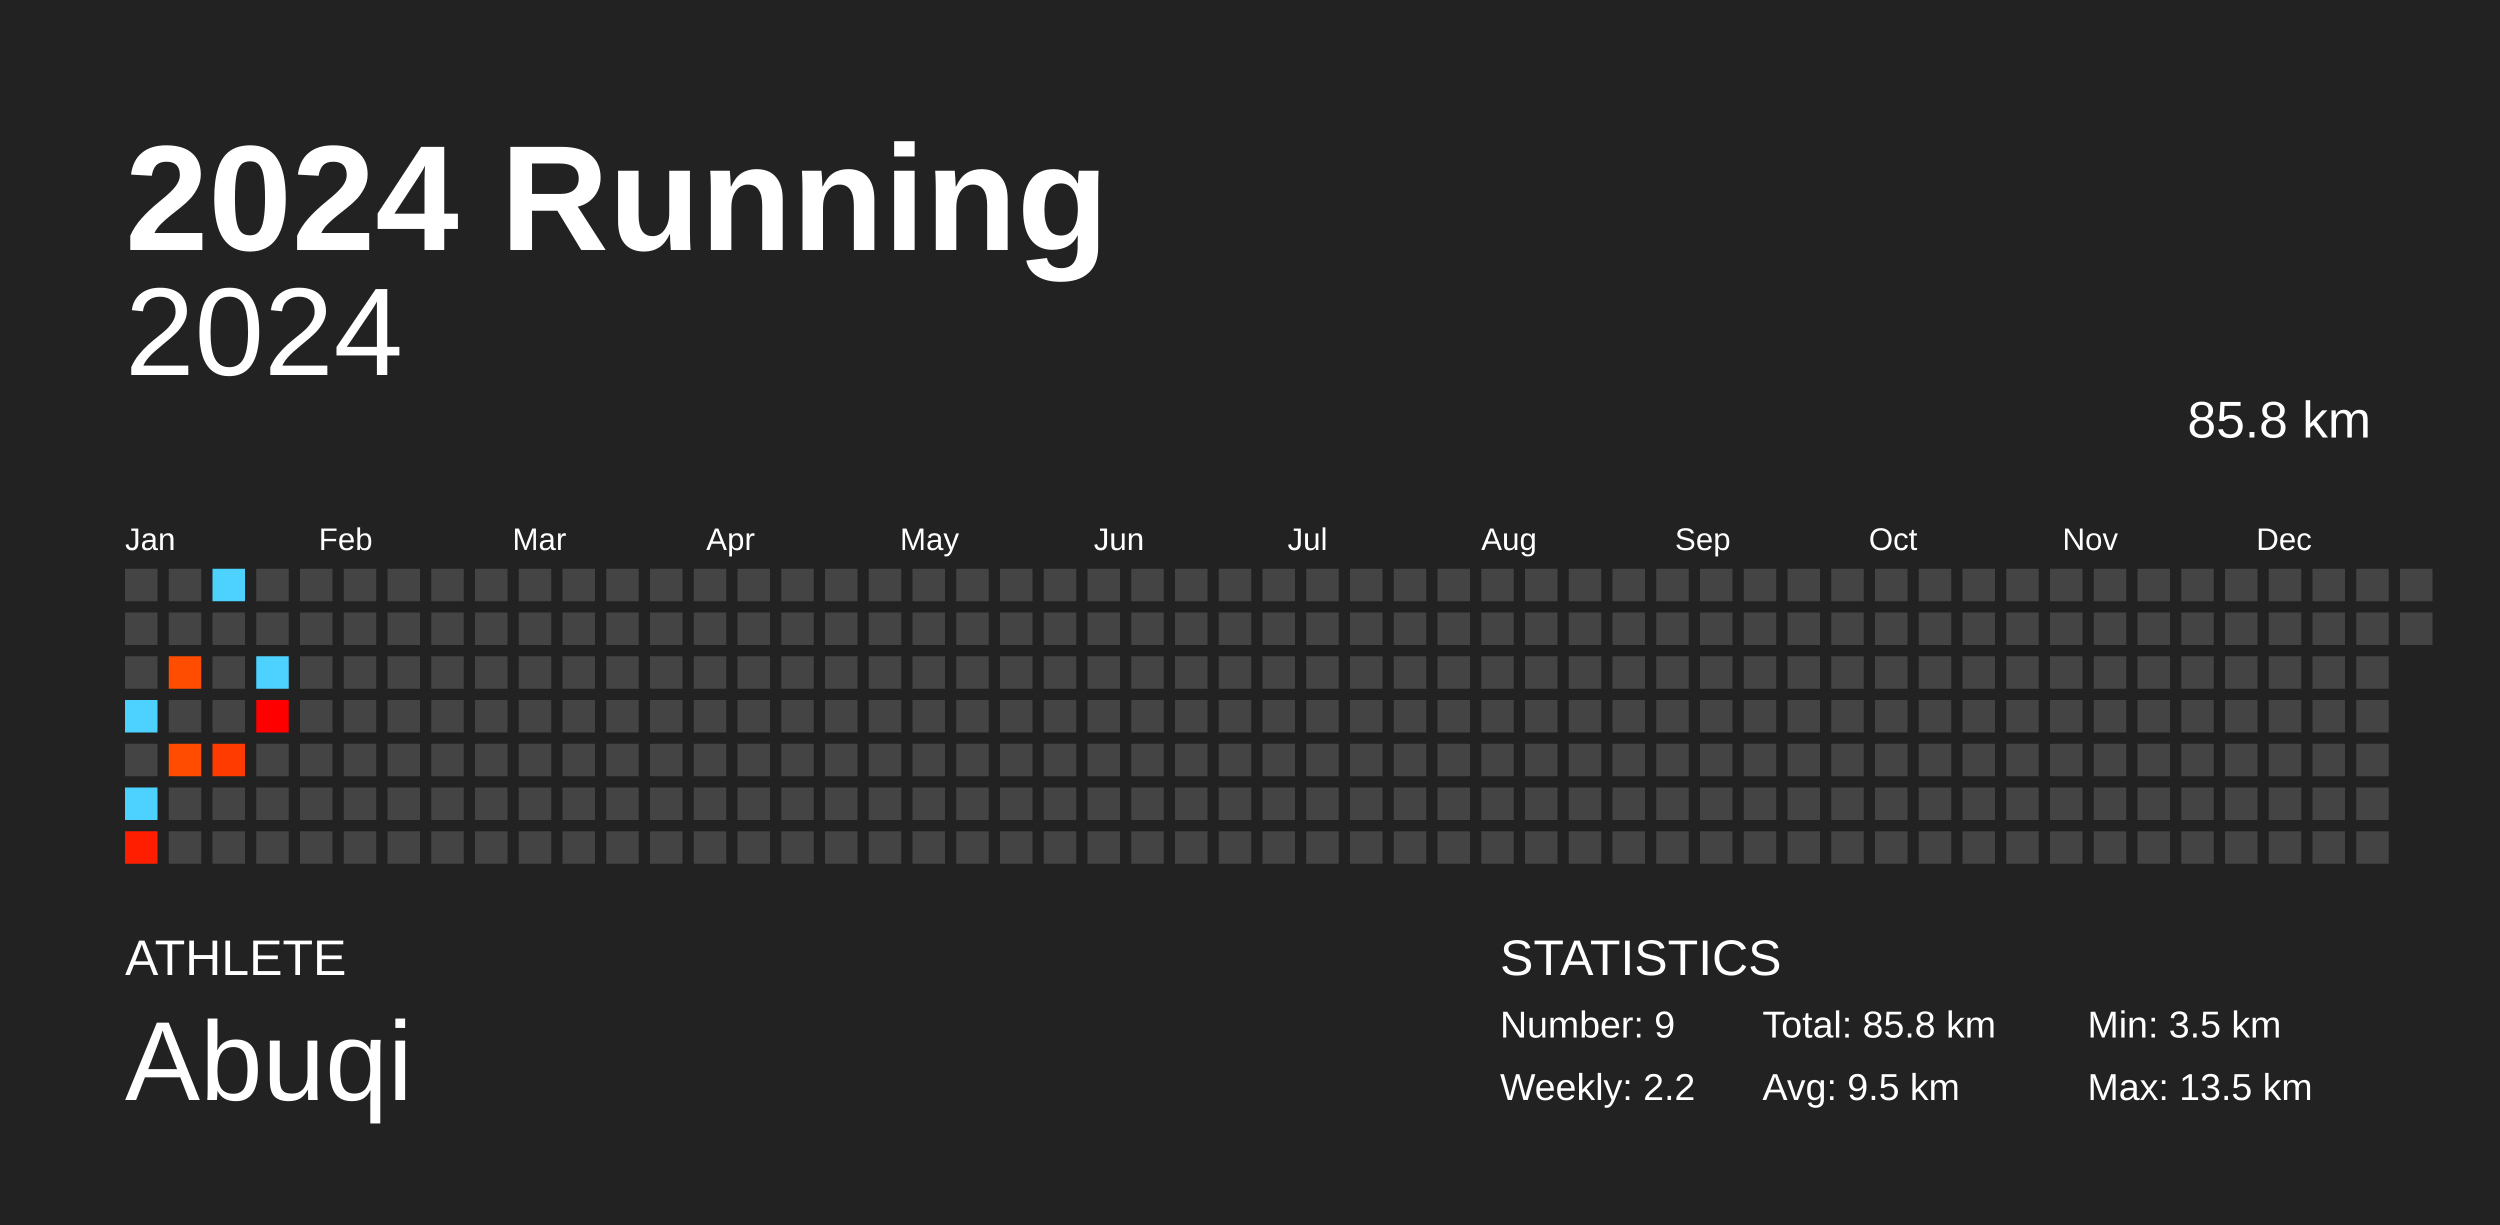
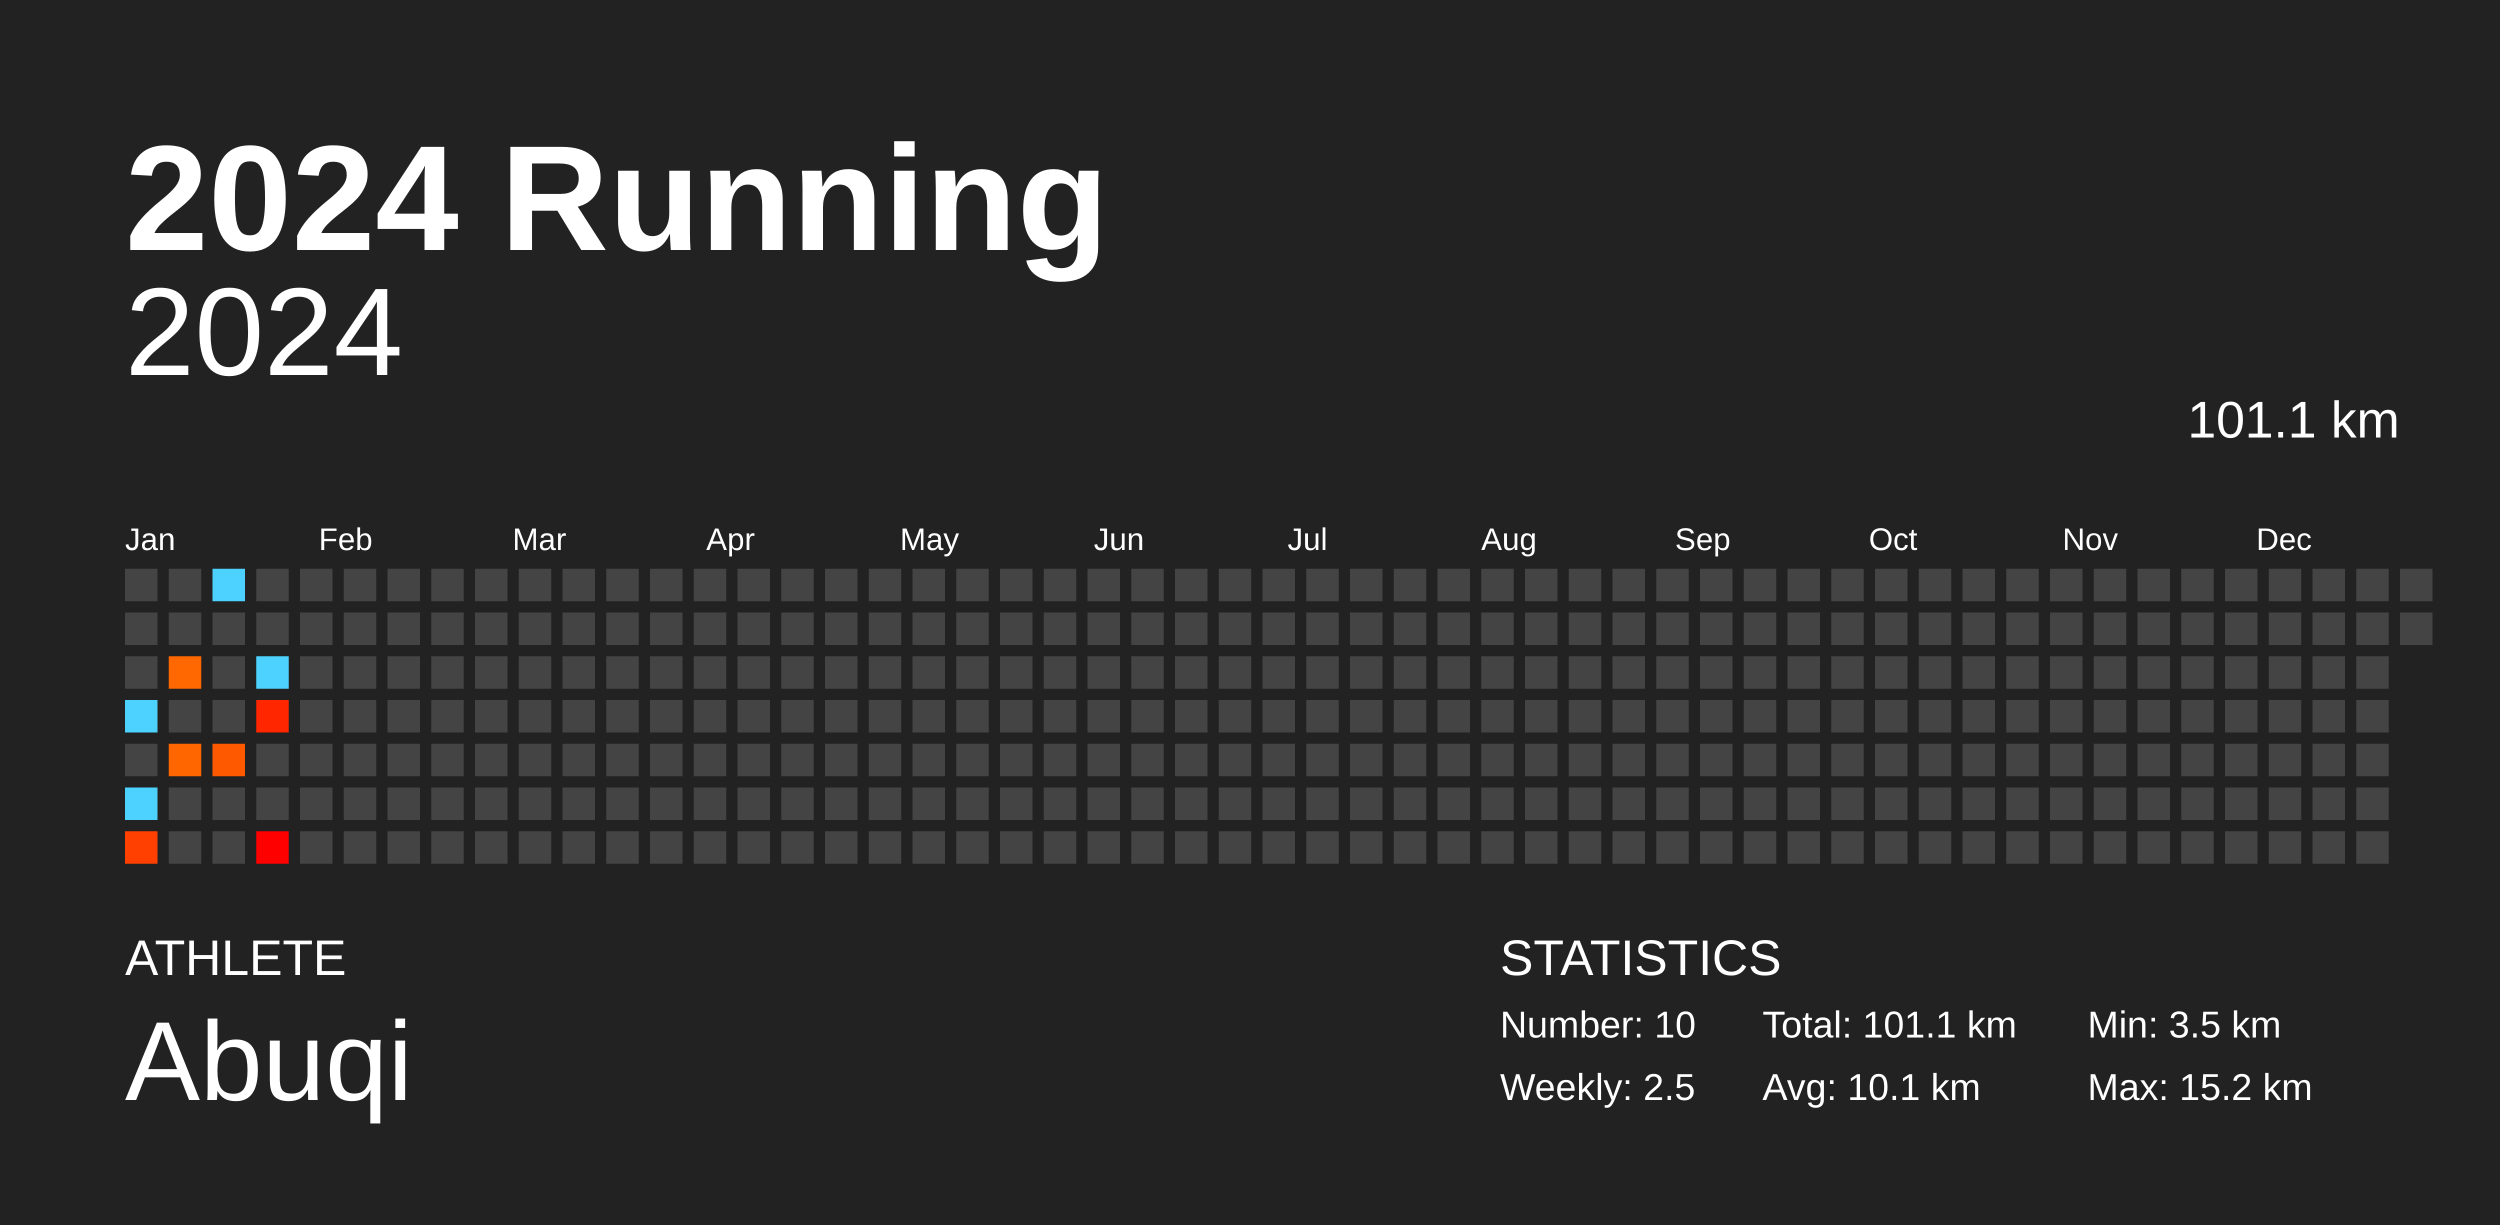
<svg xmlns="http://www.w3.org/2000/svg" baseProfile="full" height="98mm" version="1.1" viewBox="0,0,200,98" width="200mm">
  <defs />
  <rect fill="#222222" height="98" width="200" x="0" y="0" />
  <text fill="#FFFFFF" style="font-size:12px; font-family:Arial; font-weight:bold;" x="10" y="20">2024 Running</text>
  <text fill="#FFFFFF" style="font-size:4px; font-family:Arial" x="10" y="78">ATHLETE</text>
  <text fill="#FFFFFF" style="font-size:9px; font-family:Arial" x="10" y="88">Abuqi</text>
  <text fill="#FFFFFF" style="font-size:4px; font-family:Arial" x="120" y="78">STATISTICS</text>
-   <text fill="#FFFFFF" style="font-size:3px; font-family:Arial" x="120" y="83">Number: 9</text>
-   <text fill="#FFFFFF" style="font-size:3px; font-family:Arial" x="120" y="88">Weekly: 2.2</text>
-   <text fill="#FFFFFF" style="font-size:3px; font-family:Arial" x="141" y="83">Total: 85.8 km</text>
-   <text fill="#FFFFFF" style="font-size:3px; font-family:Arial" x="141" y="88">Avg: 9.5 km</text>
+   <text fill="#FFFFFF" style="font-size:3px; font-family:Arial" x="120" y="83">Number: 10</text>
+   <text fill="#FFFFFF" style="font-size:3px; font-family:Arial" x="120" y="88">Weekly: 2.5</text>
+   <text fill="#FFFFFF" style="font-size:3px; font-family:Arial" x="141" y="83">Total: 101.1 km</text>
+   <text fill="#FFFFFF" style="font-size:3px; font-family:Arial" x="141" y="88">Avg: 10.1 km</text>
  <text fill="#FFFFFF" style="font-size:3px; font-family:Arial" x="167" y="83">Min: 3.5 km</text>
-   <text fill="#FFFFFF" style="font-size:3px; font-family:Arial" x="167" y="88">Max: 13.5 km</text>
+   <text fill="#FFFFFF" style="font-size:3px; font-family:Arial" x="167" y="88">Max: 15.2 km</text>
  <text alignment-baseline="hanging" fill="#FFFFFF" style="font-size:10.0px; font-family:Arial;" x="10" y="30">2024</text>
-   <text alignment-baseline="hanging" fill="#FFFFFF" style="font-size:4.125px; font-family:Arial;" x="175" y="35">85.8 km</text>
+   <text alignment-baseline="hanging" fill="#FFFFFF" style="font-size:4.125px; font-family:Arial;" x="175" y="35">101.1 km</text>
  <text fill="#FFFFFF" style="font-size:2.5px; font-family:Arial" x="10.0" y="44">Jan</text>
  <text fill="#FFFFFF" style="font-size:2.5px; font-family:Arial" x="25.5" y="44">Feb</text>
  <text fill="#FFFFFF" style="font-size:2.5px; font-family:Arial" x="41.0" y="44">Mar</text>
  <text fill="#FFFFFF" style="font-size:2.5px; font-family:Arial" x="56.5" y="44">Apr</text>
  <text fill="#FFFFFF" style="font-size:2.5px; font-family:Arial" x="72.0" y="44">May</text>
  <text fill="#FFFFFF" style="font-size:2.5px; font-family:Arial" x="87.5" y="44">Jun</text>
  <text fill="#FFFFFF" style="font-size:2.5px; font-family:Arial" x="103.0" y="44">Jul</text>
  <text fill="#FFFFFF" style="font-size:2.5px; font-family:Arial" x="118.5" y="44">Aug</text>
  <text fill="#FFFFFF" style="font-size:2.5px; font-family:Arial" x="134.0" y="44">Sep</text>
  <text fill="#FFFFFF" style="font-size:2.5px; font-family:Arial" x="149.5" y="44">Oct</text>
  <text fill="#FFFFFF" style="font-size:2.5px; font-family:Arial" x="165.0" y="44">Nov</text>
  <text fill="#FFFFFF" style="font-size:2.5px; font-family:Arial" x="180.5" y="44">Dec</text>
  <rect fill="#444444" height="2.6" width="2.6" x="10.0" y="45.5" />
  <rect fill="#444444" height="2.6" width="2.6" x="10.0" y="49.0" />
  <rect fill="#444444" height="2.6" width="2.6" x="10.0" y="52.5" />
  <rect fill="#4dd2ff" height="2.6" width="2.6" x="10.0" y="56.0" />
  <rect fill="#444444" height="2.6" width="2.6" x="10.0" y="59.5" />
  <rect fill="#4dd2ff" height="2.6" width="2.6" x="10.0" y="63.0" />
-   <rect fill="#ff1f00" height="2.6" width="2.6" x="10.0" y="66.5" />
+   <rect fill="#ff4000" height="2.6" width="2.6" x="10.0" y="66.5" />
  <rect fill="#444444" height="2.6" width="2.6" x="13.5" y="45.5" />
  <rect fill="#444444" height="2.6" width="2.6" x="13.5" y="49.0" />
-   <rect fill="#ff4d00" height="2.6" width="2.6" x="13.5" y="52.5" />
+   <rect fill="#ff6800" height="2.6" width="2.6" x="13.5" y="52.5" />
  <rect fill="#444444" height="2.6" width="2.6" x="13.5" y="56.0" />
-   <rect fill="#ff4c00" height="2.6" width="2.6" x="13.5" y="59.5" />
+   <rect fill="#ff6600" height="2.6" width="2.6" x="13.5" y="59.5" />
  <rect fill="#444444" height="2.6" width="2.6" x="13.5" y="63.0" />
  <rect fill="#444444" height="2.6" width="2.6" x="13.5" y="66.5" />
  <rect fill="#4dd2ff" height="2.6" width="2.6" x="17.0" y="45.5" />
  <rect fill="#444444" height="2.6" width="2.6" x="17.0" y="49.0" />
  <rect fill="#444444" height="2.6" width="2.6" x="17.0" y="52.5" />
  <rect fill="#444444" height="2.6" width="2.6" x="17.0" y="56.0" />
-   <rect fill="#ff3b00" height="2.6" width="2.6" x="17.0" y="59.5" />
+   <rect fill="#ff5900" height="2.6" width="2.6" x="17.0" y="59.5" />
  <rect fill="#444444" height="2.6" width="2.6" x="17.0" y="63.0" />
  <rect fill="#444444" height="2.6" width="2.6" x="17.0" y="66.5" />
  <rect fill="#444444" height="2.6" width="2.6" x="20.5" y="45.5" />
  <rect fill="#444444" height="2.6" width="2.6" x="20.5" y="49.0" />
  <rect fill="#4dd2ff" height="2.6" width="2.6" x="20.5" y="52.5" />
-   <rect fill="#ff0000" height="2.6" width="2.6" x="20.5" y="56.0" />
+   <rect fill="#ff2600" height="2.6" width="2.6" x="20.5" y="56.0" />
  <rect fill="#444444" height="2.6" width="2.6" x="20.5" y="59.5" />
  <rect fill="#444444" height="2.6" width="2.6" x="20.5" y="63.0" />
-   <rect fill="#444444" height="2.6" width="2.6" x="20.5" y="66.5" />
+   <rect fill="#ff0000" height="2.6" width="2.6" x="20.5" y="66.5" />
  <rect fill="#444444" height="2.6" width="2.6" x="24.0" y="45.5" />
  <rect fill="#444444" height="2.6" width="2.6" x="24.0" y="49.0" />
  <rect fill="#444444" height="2.6" width="2.6" x="24.0" y="52.5" />
  <rect fill="#444444" height="2.6" width="2.6" x="24.0" y="56.0" />
  <rect fill="#444444" height="2.6" width="2.6" x="24.0" y="59.5" />
  <rect fill="#444444" height="2.6" width="2.6" x="24.0" y="63.0" />
  <rect fill="#444444" height="2.6" width="2.6" x="24.0" y="66.5" />
  <rect fill="#444444" height="2.6" width="2.6" x="27.5" y="45.5" />
  <rect fill="#444444" height="2.6" width="2.6" x="27.5" y="49.0" />
  <rect fill="#444444" height="2.6" width="2.6" x="27.5" y="52.5" />
  <rect fill="#444444" height="2.6" width="2.6" x="27.5" y="56.0" />
  <rect fill="#444444" height="2.6" width="2.6" x="27.5" y="59.5" />
  <rect fill="#444444" height="2.6" width="2.6" x="27.5" y="63.0" />
  <rect fill="#444444" height="2.6" width="2.6" x="27.5" y="66.5" />
  <rect fill="#444444" height="2.6" width="2.6" x="31.0" y="45.5" />
  <rect fill="#444444" height="2.6" width="2.6" x="31.0" y="49.0" />
  <rect fill="#444444" height="2.6" width="2.6" x="31.0" y="52.5" />
  <rect fill="#444444" height="2.6" width="2.6" x="31.0" y="56.0" />
  <rect fill="#444444" height="2.6" width="2.6" x="31.0" y="59.5" />
  <rect fill="#444444" height="2.6" width="2.6" x="31.0" y="63.0" />
  <rect fill="#444444" height="2.6" width="2.6" x="31.0" y="66.5" />
  <rect fill="#444444" height="2.6" width="2.6" x="34.5" y="45.5" />
  <rect fill="#444444" height="2.6" width="2.6" x="34.5" y="49.0" />
  <rect fill="#444444" height="2.6" width="2.6" x="34.5" y="52.5" />
  <rect fill="#444444" height="2.6" width="2.6" x="34.5" y="56.0" />
  <rect fill="#444444" height="2.6" width="2.6" x="34.5" y="59.5" />
  <rect fill="#444444" height="2.6" width="2.6" x="34.5" y="63.0" />
  <rect fill="#444444" height="2.6" width="2.6" x="34.5" y="66.5" />
  <rect fill="#444444" height="2.6" width="2.6" x="38.0" y="45.5" />
  <rect fill="#444444" height="2.6" width="2.6" x="38.0" y="49.0" />
  <rect fill="#444444" height="2.6" width="2.6" x="38.0" y="52.5" />
  <rect fill="#444444" height="2.6" width="2.6" x="38.0" y="56.0" />
  <rect fill="#444444" height="2.6" width="2.6" x="38.0" y="59.5" />
  <rect fill="#444444" height="2.6" width="2.6" x="38.0" y="63.0" />
  <rect fill="#444444" height="2.6" width="2.6" x="38.0" y="66.5" />
  <rect fill="#444444" height="2.6" width="2.6" x="41.5" y="45.5" />
  <rect fill="#444444" height="2.6" width="2.6" x="41.5" y="49.0" />
  <rect fill="#444444" height="2.6" width="2.6" x="41.5" y="52.5" />
  <rect fill="#444444" height="2.6" width="2.6" x="41.5" y="56.0" />
  <rect fill="#444444" height="2.6" width="2.6" x="41.5" y="59.5" />
  <rect fill="#444444" height="2.6" width="2.6" x="41.5" y="63.0" />
  <rect fill="#444444" height="2.6" width="2.6" x="41.5" y="66.5" />
  <rect fill="#444444" height="2.6" width="2.6" x="45.0" y="45.5" />
  <rect fill="#444444" height="2.6" width="2.6" x="45.0" y="49.0" />
  <rect fill="#444444" height="2.6" width="2.6" x="45.0" y="52.5" />
  <rect fill="#444444" height="2.6" width="2.6" x="45.0" y="56.0" />
  <rect fill="#444444" height="2.6" width="2.6" x="45.0" y="59.5" />
  <rect fill="#444444" height="2.6" width="2.6" x="45.0" y="63.0" />
  <rect fill="#444444" height="2.6" width="2.6" x="45.0" y="66.5" />
  <rect fill="#444444" height="2.6" width="2.6" x="48.5" y="45.5" />
  <rect fill="#444444" height="2.6" width="2.6" x="48.5" y="49.0" />
  <rect fill="#444444" height="2.6" width="2.6" x="48.5" y="52.5" />
  <rect fill="#444444" height="2.6" width="2.6" x="48.5" y="56.0" />
  <rect fill="#444444" height="2.6" width="2.6" x="48.5" y="59.5" />
  <rect fill="#444444" height="2.6" width="2.6" x="48.5" y="63.0" />
  <rect fill="#444444" height="2.6" width="2.6" x="48.5" y="66.5" />
  <rect fill="#444444" height="2.6" width="2.6" x="52.0" y="45.5" />
  <rect fill="#444444" height="2.6" width="2.6" x="52.0" y="49.0" />
  <rect fill="#444444" height="2.6" width="2.6" x="52.0" y="52.5" />
  <rect fill="#444444" height="2.6" width="2.6" x="52.0" y="56.0" />
  <rect fill="#444444" height="2.6" width="2.6" x="52.0" y="59.5" />
  <rect fill="#444444" height="2.6" width="2.6" x="52.0" y="63.0" />
  <rect fill="#444444" height="2.6" width="2.6" x="52.0" y="66.5" />
  <rect fill="#444444" height="2.6" width="2.6" x="55.5" y="45.5" />
  <rect fill="#444444" height="2.6" width="2.6" x="55.5" y="49.0" />
  <rect fill="#444444" height="2.6" width="2.6" x="55.5" y="52.5" />
  <rect fill="#444444" height="2.6" width="2.6" x="55.5" y="56.0" />
  <rect fill="#444444" height="2.6" width="2.6" x="55.5" y="59.5" />
  <rect fill="#444444" height="2.6" width="2.6" x="55.5" y="63.0" />
  <rect fill="#444444" height="2.6" width="2.6" x="55.5" y="66.5" />
  <rect fill="#444444" height="2.6" width="2.6" x="59.0" y="45.5" />
  <rect fill="#444444" height="2.6" width="2.6" x="59.0" y="49.0" />
  <rect fill="#444444" height="2.6" width="2.6" x="59.0" y="52.5" />
  <rect fill="#444444" height="2.6" width="2.6" x="59.0" y="56.0" />
  <rect fill="#444444" height="2.6" width="2.6" x="59.0" y="59.5" />
  <rect fill="#444444" height="2.6" width="2.6" x="59.0" y="63.0" />
  <rect fill="#444444" height="2.6" width="2.6" x="59.0" y="66.5" />
  <rect fill="#444444" height="2.6" width="2.6" x="62.5" y="45.5" />
  <rect fill="#444444" height="2.6" width="2.6" x="62.5" y="49.0" />
  <rect fill="#444444" height="2.6" width="2.6" x="62.5" y="52.5" />
  <rect fill="#444444" height="2.6" width="2.6" x="62.5" y="56.0" />
  <rect fill="#444444" height="2.6" width="2.6" x="62.5" y="59.5" />
  <rect fill="#444444" height="2.6" width="2.6" x="62.5" y="63.0" />
  <rect fill="#444444" height="2.6" width="2.6" x="62.5" y="66.5" />
  <rect fill="#444444" height="2.6" width="2.6" x="66.0" y="45.5" />
  <rect fill="#444444" height="2.6" width="2.6" x="66.0" y="49.0" />
  <rect fill="#444444" height="2.6" width="2.6" x="66.0" y="52.5" />
  <rect fill="#444444" height="2.6" width="2.6" x="66.0" y="56.0" />
  <rect fill="#444444" height="2.6" width="2.6" x="66.0" y="59.5" />
  <rect fill="#444444" height="2.6" width="2.6" x="66.0" y="63.0" />
  <rect fill="#444444" height="2.6" width="2.6" x="66.0" y="66.5" />
  <rect fill="#444444" height="2.6" width="2.6" x="69.5" y="45.5" />
  <rect fill="#444444" height="2.6" width="2.6" x="69.5" y="49.0" />
  <rect fill="#444444" height="2.6" width="2.6" x="69.5" y="52.5" />
  <rect fill="#444444" height="2.6" width="2.6" x="69.5" y="56.0" />
  <rect fill="#444444" height="2.6" width="2.6" x="69.5" y="59.5" />
  <rect fill="#444444" height="2.6" width="2.6" x="69.5" y="63.0" />
  <rect fill="#444444" height="2.6" width="2.6" x="69.5" y="66.5" />
  <rect fill="#444444" height="2.6" width="2.6" x="73.0" y="45.5" />
  <rect fill="#444444" height="2.6" width="2.6" x="73.0" y="49.0" />
  <rect fill="#444444" height="2.6" width="2.6" x="73.0" y="52.5" />
  <rect fill="#444444" height="2.6" width="2.6" x="73.0" y="56.0" />
  <rect fill="#444444" height="2.6" width="2.6" x="73.0" y="59.5" />
  <rect fill="#444444" height="2.6" width="2.6" x="73.0" y="63.0" />
  <rect fill="#444444" height="2.6" width="2.6" x="73.0" y="66.5" />
  <rect fill="#444444" height="2.6" width="2.6" x="76.5" y="45.5" />
  <rect fill="#444444" height="2.6" width="2.6" x="76.5" y="49.0" />
  <rect fill="#444444" height="2.6" width="2.6" x="76.5" y="52.5" />
  <rect fill="#444444" height="2.6" width="2.6" x="76.5" y="56.0" />
  <rect fill="#444444" height="2.6" width="2.6" x="76.5" y="59.5" />
  <rect fill="#444444" height="2.6" width="2.6" x="76.5" y="63.0" />
  <rect fill="#444444" height="2.6" width="2.6" x="76.5" y="66.5" />
  <rect fill="#444444" height="2.6" width="2.6" x="80.0" y="45.5" />
  <rect fill="#444444" height="2.6" width="2.6" x="80.0" y="49.0" />
  <rect fill="#444444" height="2.6" width="2.6" x="80.0" y="52.5" />
  <rect fill="#444444" height="2.6" width="2.6" x="80.0" y="56.0" />
  <rect fill="#444444" height="2.6" width="2.6" x="80.0" y="59.5" />
  <rect fill="#444444" height="2.6" width="2.6" x="80.0" y="63.0" />
  <rect fill="#444444" height="2.6" width="2.6" x="80.0" y="66.5" />
  <rect fill="#444444" height="2.6" width="2.6" x="83.5" y="45.5" />
  <rect fill="#444444" height="2.6" width="2.6" x="83.5" y="49.0" />
  <rect fill="#444444" height="2.6" width="2.6" x="83.5" y="52.5" />
  <rect fill="#444444" height="2.6" width="2.6" x="83.5" y="56.0" />
  <rect fill="#444444" height="2.6" width="2.6" x="83.5" y="59.5" />
  <rect fill="#444444" height="2.6" width="2.6" x="83.5" y="63.0" />
  <rect fill="#444444" height="2.6" width="2.6" x="83.5" y="66.5" />
  <rect fill="#444444" height="2.6" width="2.6" x="87.0" y="45.5" />
  <rect fill="#444444" height="2.6" width="2.6" x="87.0" y="49.0" />
  <rect fill="#444444" height="2.6" width="2.6" x="87.0" y="52.5" />
  <rect fill="#444444" height="2.6" width="2.6" x="87.0" y="56.0" />
  <rect fill="#444444" height="2.6" width="2.6" x="87.0" y="59.5" />
  <rect fill="#444444" height="2.6" width="2.6" x="87.0" y="63.0" />
  <rect fill="#444444" height="2.6" width="2.6" x="87.0" y="66.5" />
  <rect fill="#444444" height="2.6" width="2.6" x="90.5" y="45.5" />
  <rect fill="#444444" height="2.6" width="2.6" x="90.5" y="49.0" />
  <rect fill="#444444" height="2.6" width="2.6" x="90.5" y="52.5" />
  <rect fill="#444444" height="2.6" width="2.6" x="90.5" y="56.0" />
  <rect fill="#444444" height="2.6" width="2.6" x="90.5" y="59.5" />
  <rect fill="#444444" height="2.6" width="2.6" x="90.5" y="63.0" />
  <rect fill="#444444" height="2.6" width="2.6" x="90.5" y="66.5" />
  <rect fill="#444444" height="2.6" width="2.6" x="94.0" y="45.5" />
  <rect fill="#444444" height="2.6" width="2.6" x="94.0" y="49.0" />
  <rect fill="#444444" height="2.6" width="2.6" x="94.0" y="52.5" />
  <rect fill="#444444" height="2.6" width="2.6" x="94.0" y="56.0" />
  <rect fill="#444444" height="2.6" width="2.6" x="94.0" y="59.5" />
  <rect fill="#444444" height="2.6" width="2.6" x="94.0" y="63.0" />
  <rect fill="#444444" height="2.6" width="2.6" x="94.0" y="66.5" />
  <rect fill="#444444" height="2.6" width="2.6" x="97.5" y="45.5" />
  <rect fill="#444444" height="2.6" width="2.6" x="97.5" y="49.0" />
  <rect fill="#444444" height="2.6" width="2.6" x="97.5" y="52.5" />
  <rect fill="#444444" height="2.6" width="2.6" x="97.5" y="56.0" />
  <rect fill="#444444" height="2.6" width="2.6" x="97.5" y="59.5" />
  <rect fill="#444444" height="2.6" width="2.6" x="97.5" y="63.0" />
  <rect fill="#444444" height="2.6" width="2.6" x="97.5" y="66.5" />
  <rect fill="#444444" height="2.6" width="2.6" x="101.0" y="45.5" />
  <rect fill="#444444" height="2.6" width="2.6" x="101.0" y="49.0" />
  <rect fill="#444444" height="2.6" width="2.6" x="101.0" y="52.5" />
  <rect fill="#444444" height="2.6" width="2.6" x="101.0" y="56.0" />
  <rect fill="#444444" height="2.6" width="2.6" x="101.0" y="59.5" />
  <rect fill="#444444" height="2.6" width="2.6" x="101.0" y="63.0" />
  <rect fill="#444444" height="2.6" width="2.6" x="101.0" y="66.5" />
  <rect fill="#444444" height="2.6" width="2.6" x="104.5" y="45.5" />
  <rect fill="#444444" height="2.6" width="2.6" x="104.5" y="49.0" />
  <rect fill="#444444" height="2.6" width="2.6" x="104.5" y="52.5" />
  <rect fill="#444444" height="2.6" width="2.6" x="104.5" y="56.0" />
  <rect fill="#444444" height="2.6" width="2.6" x="104.5" y="59.5" />
  <rect fill="#444444" height="2.6" width="2.6" x="104.5" y="63.0" />
  <rect fill="#444444" height="2.6" width="2.6" x="104.5" y="66.5" />
  <rect fill="#444444" height="2.6" width="2.6" x="108.0" y="45.5" />
  <rect fill="#444444" height="2.6" width="2.6" x="108.0" y="49.0" />
  <rect fill="#444444" height="2.6" width="2.6" x="108.0" y="52.5" />
  <rect fill="#444444" height="2.6" width="2.6" x="108.0" y="56.0" />
  <rect fill="#444444" height="2.6" width="2.6" x="108.0" y="59.5" />
  <rect fill="#444444" height="2.6" width="2.6" x="108.0" y="63.0" />
  <rect fill="#444444" height="2.6" width="2.6" x="108.0" y="66.5" />
  <rect fill="#444444" height="2.6" width="2.6" x="111.5" y="45.5" />
  <rect fill="#444444" height="2.6" width="2.6" x="111.5" y="49.0" />
  <rect fill="#444444" height="2.6" width="2.6" x="111.5" y="52.5" />
  <rect fill="#444444" height="2.6" width="2.6" x="111.5" y="56.0" />
  <rect fill="#444444" height="2.6" width="2.6" x="111.5" y="59.5" />
  <rect fill="#444444" height="2.6" width="2.6" x="111.5" y="63.0" />
  <rect fill="#444444" height="2.6" width="2.6" x="111.5" y="66.5" />
  <rect fill="#444444" height="2.6" width="2.6" x="115.0" y="45.5" />
  <rect fill="#444444" height="2.6" width="2.6" x="115.0" y="49.0" />
  <rect fill="#444444" height="2.6" width="2.6" x="115.0" y="52.5" />
  <rect fill="#444444" height="2.6" width="2.6" x="115.0" y="56.0" />
  <rect fill="#444444" height="2.6" width="2.6" x="115.0" y="59.5" />
  <rect fill="#444444" height="2.6" width="2.6" x="115.0" y="63.0" />
  <rect fill="#444444" height="2.6" width="2.6" x="115.0" y="66.5" />
  <rect fill="#444444" height="2.6" width="2.6" x="118.5" y="45.5" />
  <rect fill="#444444" height="2.6" width="2.6" x="118.5" y="49.0" />
  <rect fill="#444444" height="2.6" width="2.6" x="118.5" y="52.5" />
  <rect fill="#444444" height="2.6" width="2.6" x="118.5" y="56.0" />
  <rect fill="#444444" height="2.6" width="2.6" x="118.5" y="59.5" />
  <rect fill="#444444" height="2.6" width="2.6" x="118.5" y="63.0" />
  <rect fill="#444444" height="2.6" width="2.6" x="118.5" y="66.5" />
  <rect fill="#444444" height="2.6" width="2.6" x="122.0" y="45.5" />
  <rect fill="#444444" height="2.6" width="2.6" x="122.0" y="49.0" />
  <rect fill="#444444" height="2.6" width="2.6" x="122.0" y="52.5" />
  <rect fill="#444444" height="2.6" width="2.6" x="122.0" y="56.0" />
  <rect fill="#444444" height="2.6" width="2.6" x="122.0" y="59.5" />
  <rect fill="#444444" height="2.6" width="2.6" x="122.0" y="63.0" />
  <rect fill="#444444" height="2.6" width="2.6" x="122.0" y="66.5" />
  <rect fill="#444444" height="2.6" width="2.6" x="125.5" y="45.5" />
  <rect fill="#444444" height="2.6" width="2.6" x="125.5" y="49.0" />
  <rect fill="#444444" height="2.6" width="2.6" x="125.5" y="52.5" />
  <rect fill="#444444" height="2.6" width="2.6" x="125.5" y="56.0" />
  <rect fill="#444444" height="2.6" width="2.6" x="125.5" y="59.5" />
  <rect fill="#444444" height="2.6" width="2.6" x="125.5" y="63.0" />
  <rect fill="#444444" height="2.6" width="2.6" x="125.5" y="66.5" />
  <rect fill="#444444" height="2.6" width="2.6" x="129.0" y="45.5" />
  <rect fill="#444444" height="2.6" width="2.6" x="129.0" y="49.0" />
  <rect fill="#444444" height="2.6" width="2.6" x="129.0" y="52.5" />
  <rect fill="#444444" height="2.6" width="2.6" x="129.0" y="56.0" />
  <rect fill="#444444" height="2.6" width="2.6" x="129.0" y="59.5" />
  <rect fill="#444444" height="2.6" width="2.6" x="129.0" y="63.0" />
  <rect fill="#444444" height="2.6" width="2.6" x="129.0" y="66.5" />
  <rect fill="#444444" height="2.6" width="2.6" x="132.5" y="45.5" />
  <rect fill="#444444" height="2.6" width="2.6" x="132.5" y="49.0" />
  <rect fill="#444444" height="2.6" width="2.6" x="132.5" y="52.5" />
  <rect fill="#444444" height="2.6" width="2.6" x="132.5" y="56.0" />
  <rect fill="#444444" height="2.6" width="2.6" x="132.5" y="59.5" />
  <rect fill="#444444" height="2.6" width="2.6" x="132.5" y="63.0" />
  <rect fill="#444444" height="2.6" width="2.6" x="132.5" y="66.5" />
  <rect fill="#444444" height="2.6" width="2.6" x="136.0" y="45.5" />
  <rect fill="#444444" height="2.6" width="2.6" x="136.0" y="49.0" />
  <rect fill="#444444" height="2.6" width="2.6" x="136.0" y="52.5" />
  <rect fill="#444444" height="2.6" width="2.6" x="136.0" y="56.0" />
  <rect fill="#444444" height="2.6" width="2.6" x="136.0" y="59.5" />
  <rect fill="#444444" height="2.6" width="2.6" x="136.0" y="63.0" />
  <rect fill="#444444" height="2.6" width="2.6" x="136.0" y="66.5" />
  <rect fill="#444444" height="2.6" width="2.6" x="139.5" y="45.5" />
  <rect fill="#444444" height="2.6" width="2.6" x="139.5" y="49.0" />
  <rect fill="#444444" height="2.6" width="2.6" x="139.5" y="52.5" />
  <rect fill="#444444" height="2.6" width="2.6" x="139.5" y="56.0" />
  <rect fill="#444444" height="2.6" width="2.6" x="139.5" y="59.5" />
  <rect fill="#444444" height="2.6" width="2.6" x="139.5" y="63.0" />
  <rect fill="#444444" height="2.6" width="2.6" x="139.5" y="66.5" />
  <rect fill="#444444" height="2.6" width="2.6" x="143.0" y="45.5" />
  <rect fill="#444444" height="2.6" width="2.6" x="143.0" y="49.0" />
  <rect fill="#444444" height="2.6" width="2.6" x="143.0" y="52.5" />
  <rect fill="#444444" height="2.6" width="2.6" x="143.0" y="56.0" />
  <rect fill="#444444" height="2.6" width="2.6" x="143.0" y="59.5" />
  <rect fill="#444444" height="2.6" width="2.6" x="143.0" y="63.0" />
  <rect fill="#444444" height="2.6" width="2.6" x="143.0" y="66.5" />
  <rect fill="#444444" height="2.6" width="2.6" x="146.5" y="45.5" />
  <rect fill="#444444" height="2.6" width="2.6" x="146.5" y="49.0" />
  <rect fill="#444444" height="2.6" width="2.6" x="146.5" y="52.5" />
  <rect fill="#444444" height="2.6" width="2.6" x="146.5" y="56.0" />
  <rect fill="#444444" height="2.6" width="2.6" x="146.5" y="59.5" />
  <rect fill="#444444" height="2.6" width="2.6" x="146.5" y="63.0" />
  <rect fill="#444444" height="2.6" width="2.6" x="146.5" y="66.5" />
  <rect fill="#444444" height="2.6" width="2.6" x="150.0" y="45.5" />
  <rect fill="#444444" height="2.6" width="2.6" x="150.0" y="49.0" />
  <rect fill="#444444" height="2.6" width="2.6" x="150.0" y="52.5" />
  <rect fill="#444444" height="2.6" width="2.6" x="150.0" y="56.0" />
  <rect fill="#444444" height="2.6" width="2.6" x="150.0" y="59.5" />
  <rect fill="#444444" height="2.6" width="2.6" x="150.0" y="63.0" />
  <rect fill="#444444" height="2.6" width="2.6" x="150.0" y="66.5" />
  <rect fill="#444444" height="2.6" width="2.6" x="153.5" y="45.5" />
  <rect fill="#444444" height="2.6" width="2.6" x="153.5" y="49.0" />
  <rect fill="#444444" height="2.6" width="2.6" x="153.5" y="52.5" />
  <rect fill="#444444" height="2.6" width="2.6" x="153.5" y="56.0" />
  <rect fill="#444444" height="2.6" width="2.6" x="153.5" y="59.5" />
  <rect fill="#444444" height="2.6" width="2.6" x="153.5" y="63.0" />
  <rect fill="#444444" height="2.6" width="2.6" x="153.5" y="66.5" />
  <rect fill="#444444" height="2.6" width="2.6" x="157.0" y="45.5" />
  <rect fill="#444444" height="2.6" width="2.6" x="157.0" y="49.0" />
  <rect fill="#444444" height="2.6" width="2.6" x="157.0" y="52.5" />
  <rect fill="#444444" height="2.6" width="2.6" x="157.0" y="56.0" />
  <rect fill="#444444" height="2.6" width="2.6" x="157.0" y="59.5" />
  <rect fill="#444444" height="2.6" width="2.6" x="157.0" y="63.0" />
  <rect fill="#444444" height="2.6" width="2.6" x="157.0" y="66.5" />
  <rect fill="#444444" height="2.6" width="2.6" x="160.5" y="45.5" />
  <rect fill="#444444" height="2.6" width="2.6" x="160.5" y="49.0" />
  <rect fill="#444444" height="2.6" width="2.6" x="160.5" y="52.5" />
  <rect fill="#444444" height="2.6" width="2.6" x="160.5" y="56.0" />
  <rect fill="#444444" height="2.6" width="2.6" x="160.5" y="59.5" />
  <rect fill="#444444" height="2.6" width="2.6" x="160.5" y="63.0" />
  <rect fill="#444444" height="2.6" width="2.6" x="160.5" y="66.5" />
  <rect fill="#444444" height="2.6" width="2.6" x="164.0" y="45.5" />
  <rect fill="#444444" height="2.6" width="2.6" x="164.0" y="49.0" />
  <rect fill="#444444" height="2.6" width="2.6" x="164.0" y="52.5" />
  <rect fill="#444444" height="2.6" width="2.6" x="164.0" y="56.0" />
  <rect fill="#444444" height="2.6" width="2.6" x="164.0" y="59.5" />
  <rect fill="#444444" height="2.6" width="2.6" x="164.0" y="63.0" />
  <rect fill="#444444" height="2.6" width="2.6" x="164.0" y="66.5" />
  <rect fill="#444444" height="2.6" width="2.6" x="167.5" y="45.5" />
  <rect fill="#444444" height="2.6" width="2.6" x="167.5" y="49.0" />
  <rect fill="#444444" height="2.6" width="2.6" x="167.5" y="52.5" />
  <rect fill="#444444" height="2.6" width="2.6" x="167.5" y="56.0" />
  <rect fill="#444444" height="2.6" width="2.6" x="167.5" y="59.5" />
  <rect fill="#444444" height="2.6" width="2.6" x="167.5" y="63.0" />
  <rect fill="#444444" height="2.6" width="2.6" x="167.5" y="66.5" />
  <rect fill="#444444" height="2.6" width="2.6" x="171.0" y="45.5" />
  <rect fill="#444444" height="2.6" width="2.6" x="171.0" y="49.0" />
  <rect fill="#444444" height="2.6" width="2.6" x="171.0" y="52.5" />
  <rect fill="#444444" height="2.6" width="2.6" x="171.0" y="56.0" />
  <rect fill="#444444" height="2.6" width="2.6" x="171.0" y="59.5" />
  <rect fill="#444444" height="2.6" width="2.6" x="171.0" y="63.0" />
  <rect fill="#444444" height="2.6" width="2.6" x="171.0" y="66.5" />
  <rect fill="#444444" height="2.6" width="2.6" x="174.5" y="45.5" />
  <rect fill="#444444" height="2.6" width="2.6" x="174.5" y="49.0" />
  <rect fill="#444444" height="2.6" width="2.6" x="174.5" y="52.5" />
  <rect fill="#444444" height="2.6" width="2.6" x="174.5" y="56.0" />
  <rect fill="#444444" height="2.6" width="2.6" x="174.5" y="59.5" />
  <rect fill="#444444" height="2.6" width="2.6" x="174.5" y="63.0" />
  <rect fill="#444444" height="2.6" width="2.6" x="174.5" y="66.5" />
  <rect fill="#444444" height="2.6" width="2.6" x="178.0" y="45.5" />
  <rect fill="#444444" height="2.6" width="2.6" x="178.0" y="49.0" />
  <rect fill="#444444" height="2.6" width="2.6" x="178.0" y="52.5" />
  <rect fill="#444444" height="2.6" width="2.6" x="178.0" y="56.0" />
  <rect fill="#444444" height="2.6" width="2.6" x="178.0" y="59.5" />
  <rect fill="#444444" height="2.6" width="2.6" x="178.0" y="63.0" />
  <rect fill="#444444" height="2.6" width="2.6" x="178.0" y="66.5" />
  <rect fill="#444444" height="2.6" width="2.6" x="181.5" y="45.5" />
  <rect fill="#444444" height="2.6" width="2.6" x="181.5" y="49.0" />
  <rect fill="#444444" height="2.6" width="2.6" x="181.5" y="52.5" />
  <rect fill="#444444" height="2.6" width="2.6" x="181.5" y="56.0" />
  <rect fill="#444444" height="2.6" width="2.6" x="181.5" y="59.5" />
  <rect fill="#444444" height="2.6" width="2.6" x="181.5" y="63.0" />
  <rect fill="#444444" height="2.6" width="2.6" x="181.5" y="66.5" />
  <rect fill="#444444" height="2.6" width="2.6" x="185.0" y="45.5" />
  <rect fill="#444444" height="2.6" width="2.6" x="185.0" y="49.0" />
  <rect fill="#444444" height="2.6" width="2.6" x="185.0" y="52.5" />
  <rect fill="#444444" height="2.6" width="2.6" x="185.0" y="56.0" />
  <rect fill="#444444" height="2.6" width="2.6" x="185.0" y="59.5" />
  <rect fill="#444444" height="2.6" width="2.6" x="185.0" y="63.0" />
  <rect fill="#444444" height="2.6" width="2.6" x="185.0" y="66.5" />
  <rect fill="#444444" height="2.6" width="2.6" x="188.5" y="45.5" />
  <rect fill="#444444" height="2.6" width="2.6" x="188.5" y="49.0" />
  <rect fill="#444444" height="2.6" width="2.6" x="188.5" y="52.5" />
  <rect fill="#444444" height="2.6" width="2.6" x="188.5" y="56.0" />
  <rect fill="#444444" height="2.6" width="2.6" x="188.5" y="59.5" />
  <rect fill="#444444" height="2.6" width="2.6" x="188.5" y="63.0" />
  <rect fill="#444444" height="2.6" width="2.6" x="188.5" y="66.5" />
  <rect fill="#444444" height="2.6" width="2.6" x="192.0" y="45.5" />
  <rect fill="#444444" height="2.6" width="2.6" x="192.0" y="49.0" />
</svg>
